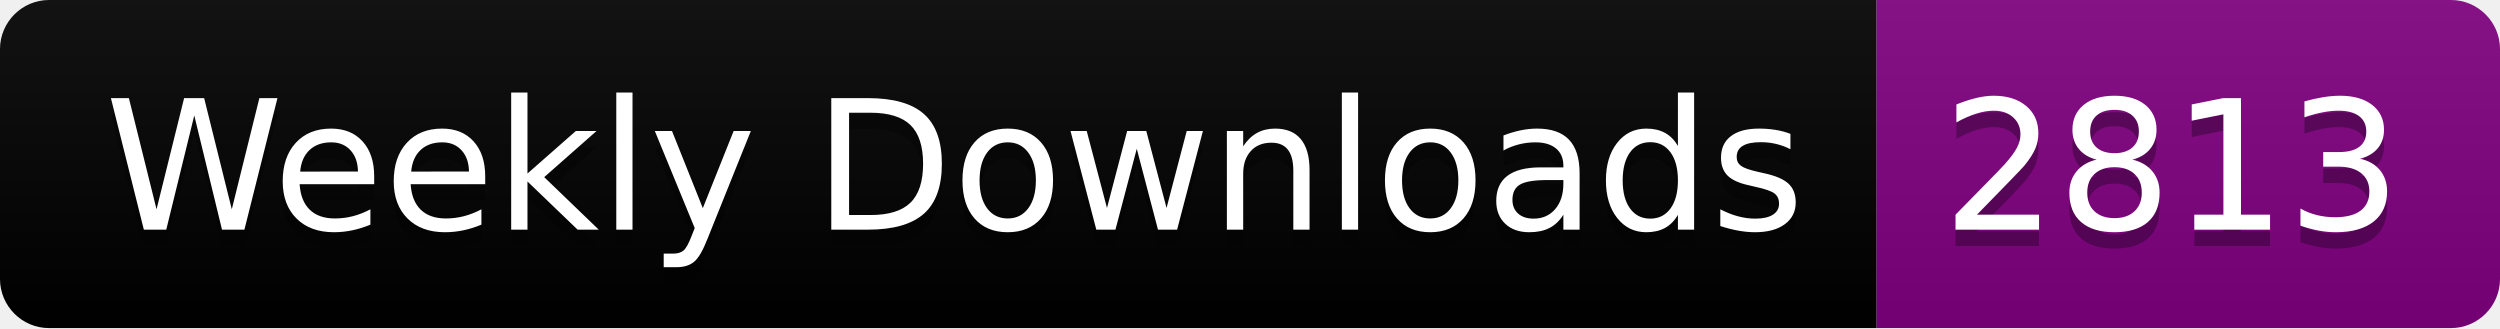
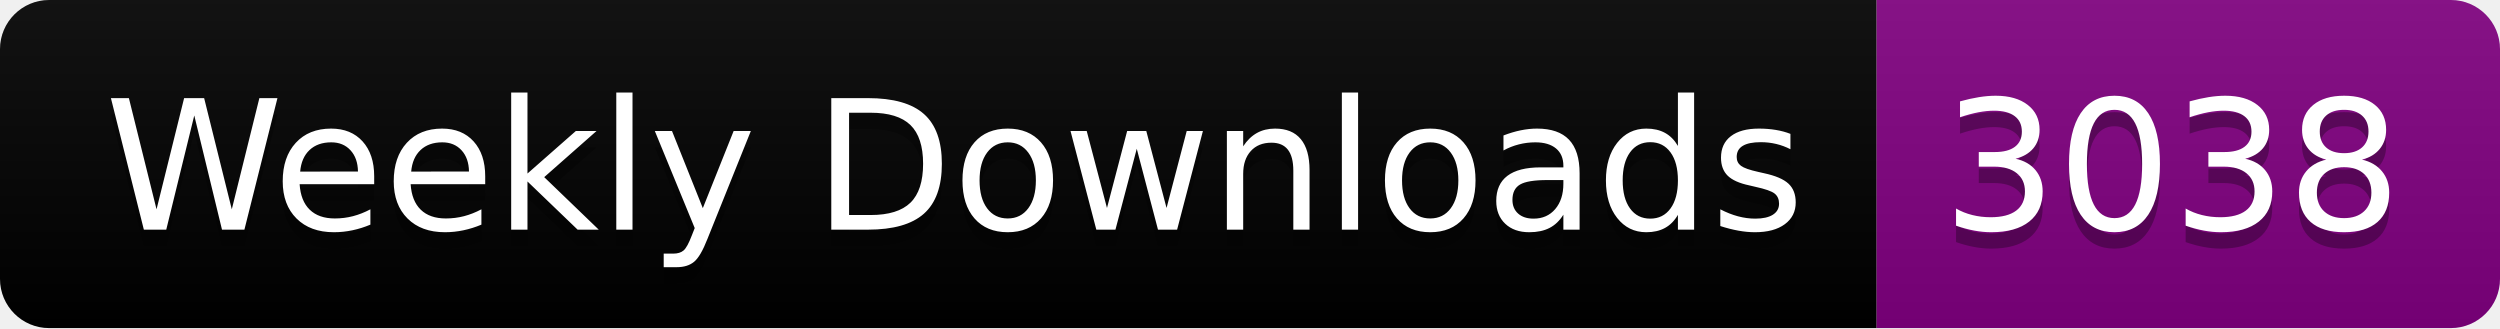
<svg xmlns="http://www.w3.org/2000/svg" width="152.4" height="20">
  <linearGradient id="smooth" x2="0" y2="100%">
    <stop offset="0" stop-color="#bbb" stop-opacity=".1" />
    <stop offset="1" stop-opacity=".1" />
  </linearGradient>
  <clipPath id="round">
    <rect width="152.4" height="20" rx="3" fill="#fff" />
  </clipPath>
  <g clip-path="url(#round)">
    <rect width="114.4" height="20" fill="black" />
    <rect x="114.4" width="38.0" height="20" fill="purple" />
    <rect width="152.4" height="20" fill="url(#smooth)" />
  </g>
  <g fill="#fff" text-anchor="middle" font-family="DejaVu Sans,Verdana,Geneva,sans-serif" font-size="110">
    <text x="582.0" y="150" fill="#010101" fill-opacity=".3" transform="scale(0.1)" textLength="1044.0" lengthAdjust="spacing">Weekly Downloads</text>
    <text x="582.0" y="140" transform="scale(0.1)" textLength="1044.0" lengthAdjust="spacing">Weekly Downloads</text>
-     <text x="1324.0" y="150" fill="#010101" fill-opacity=".3" transform="scale(0.1)" textLength="280.0" lengthAdjust="spacing">2813</text>
-     <text x="1324.0" y="140" transform="scale(0.1)" textLength="280.0" lengthAdjust="spacing">2813</text>
+     <text x="1324.0" y="150" fill="#010101" fill-opacity=".3" transform="scale(0.1)" textLength="280.0" lengthAdjust="spacing">3038</text>
+     <text x="1324.0" y="140" transform="scale(0.1)" textLength="280.0" lengthAdjust="spacing">3038</text>
  </g>
</svg>
